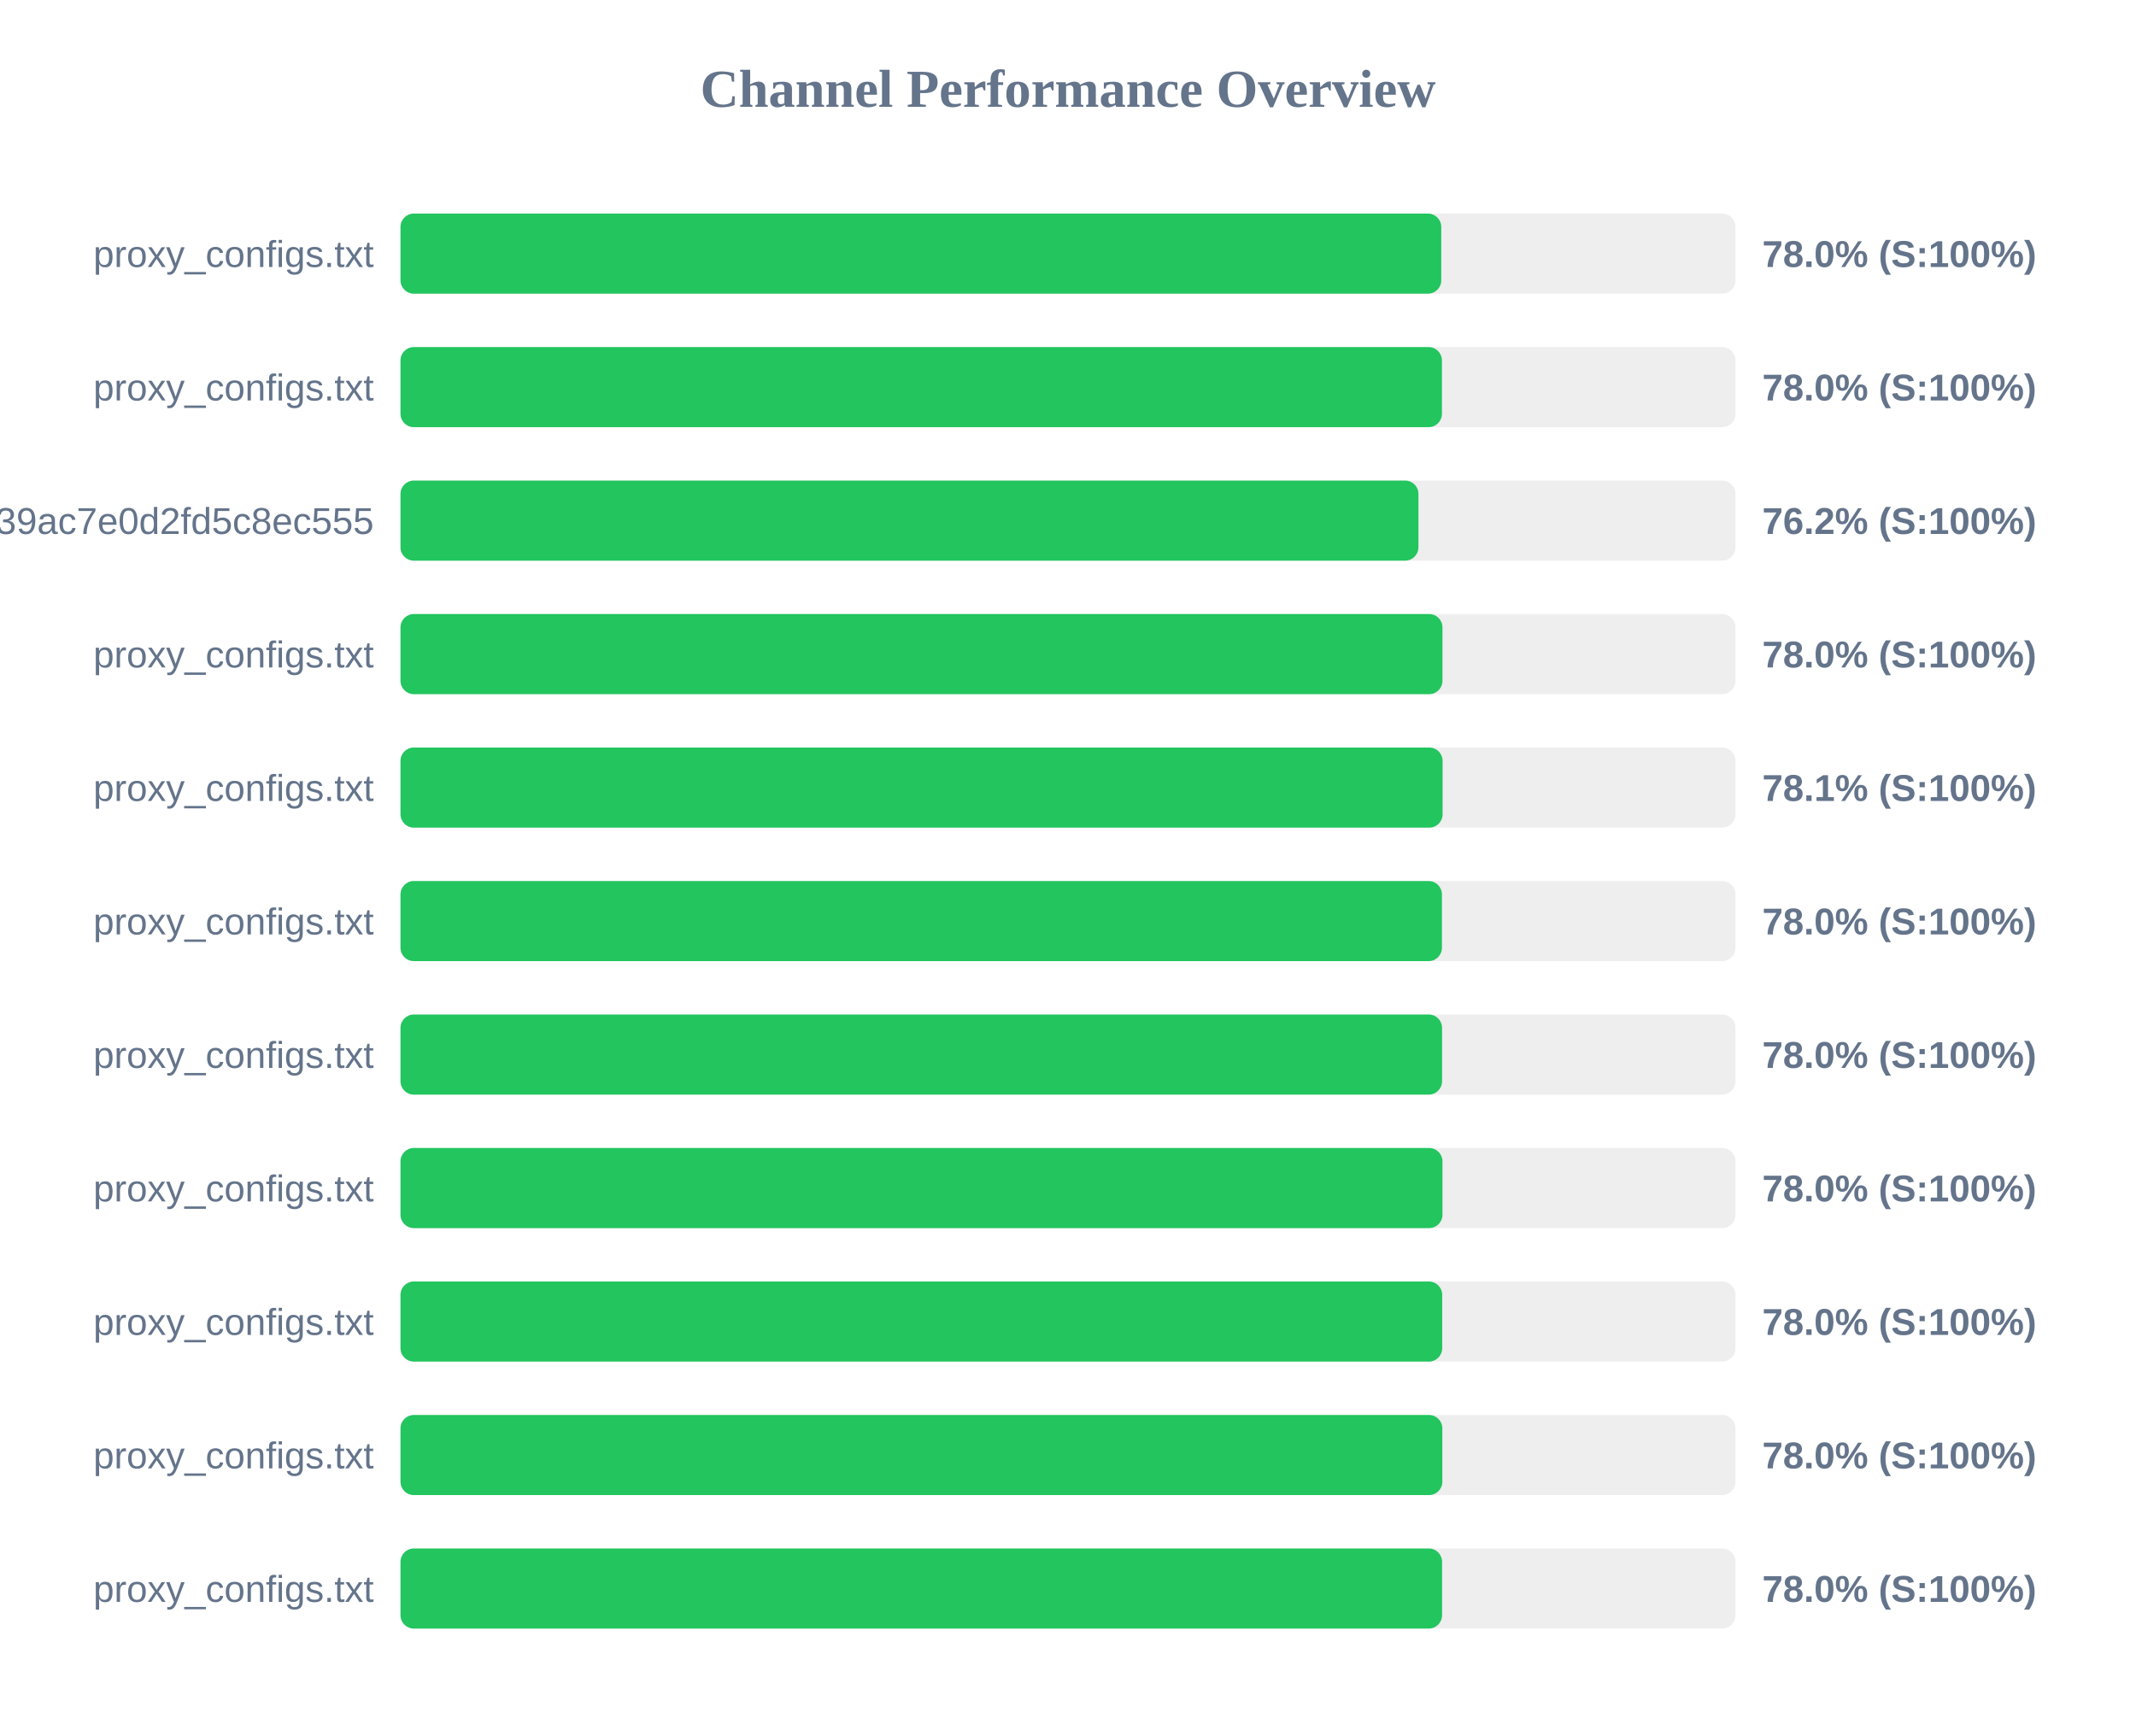
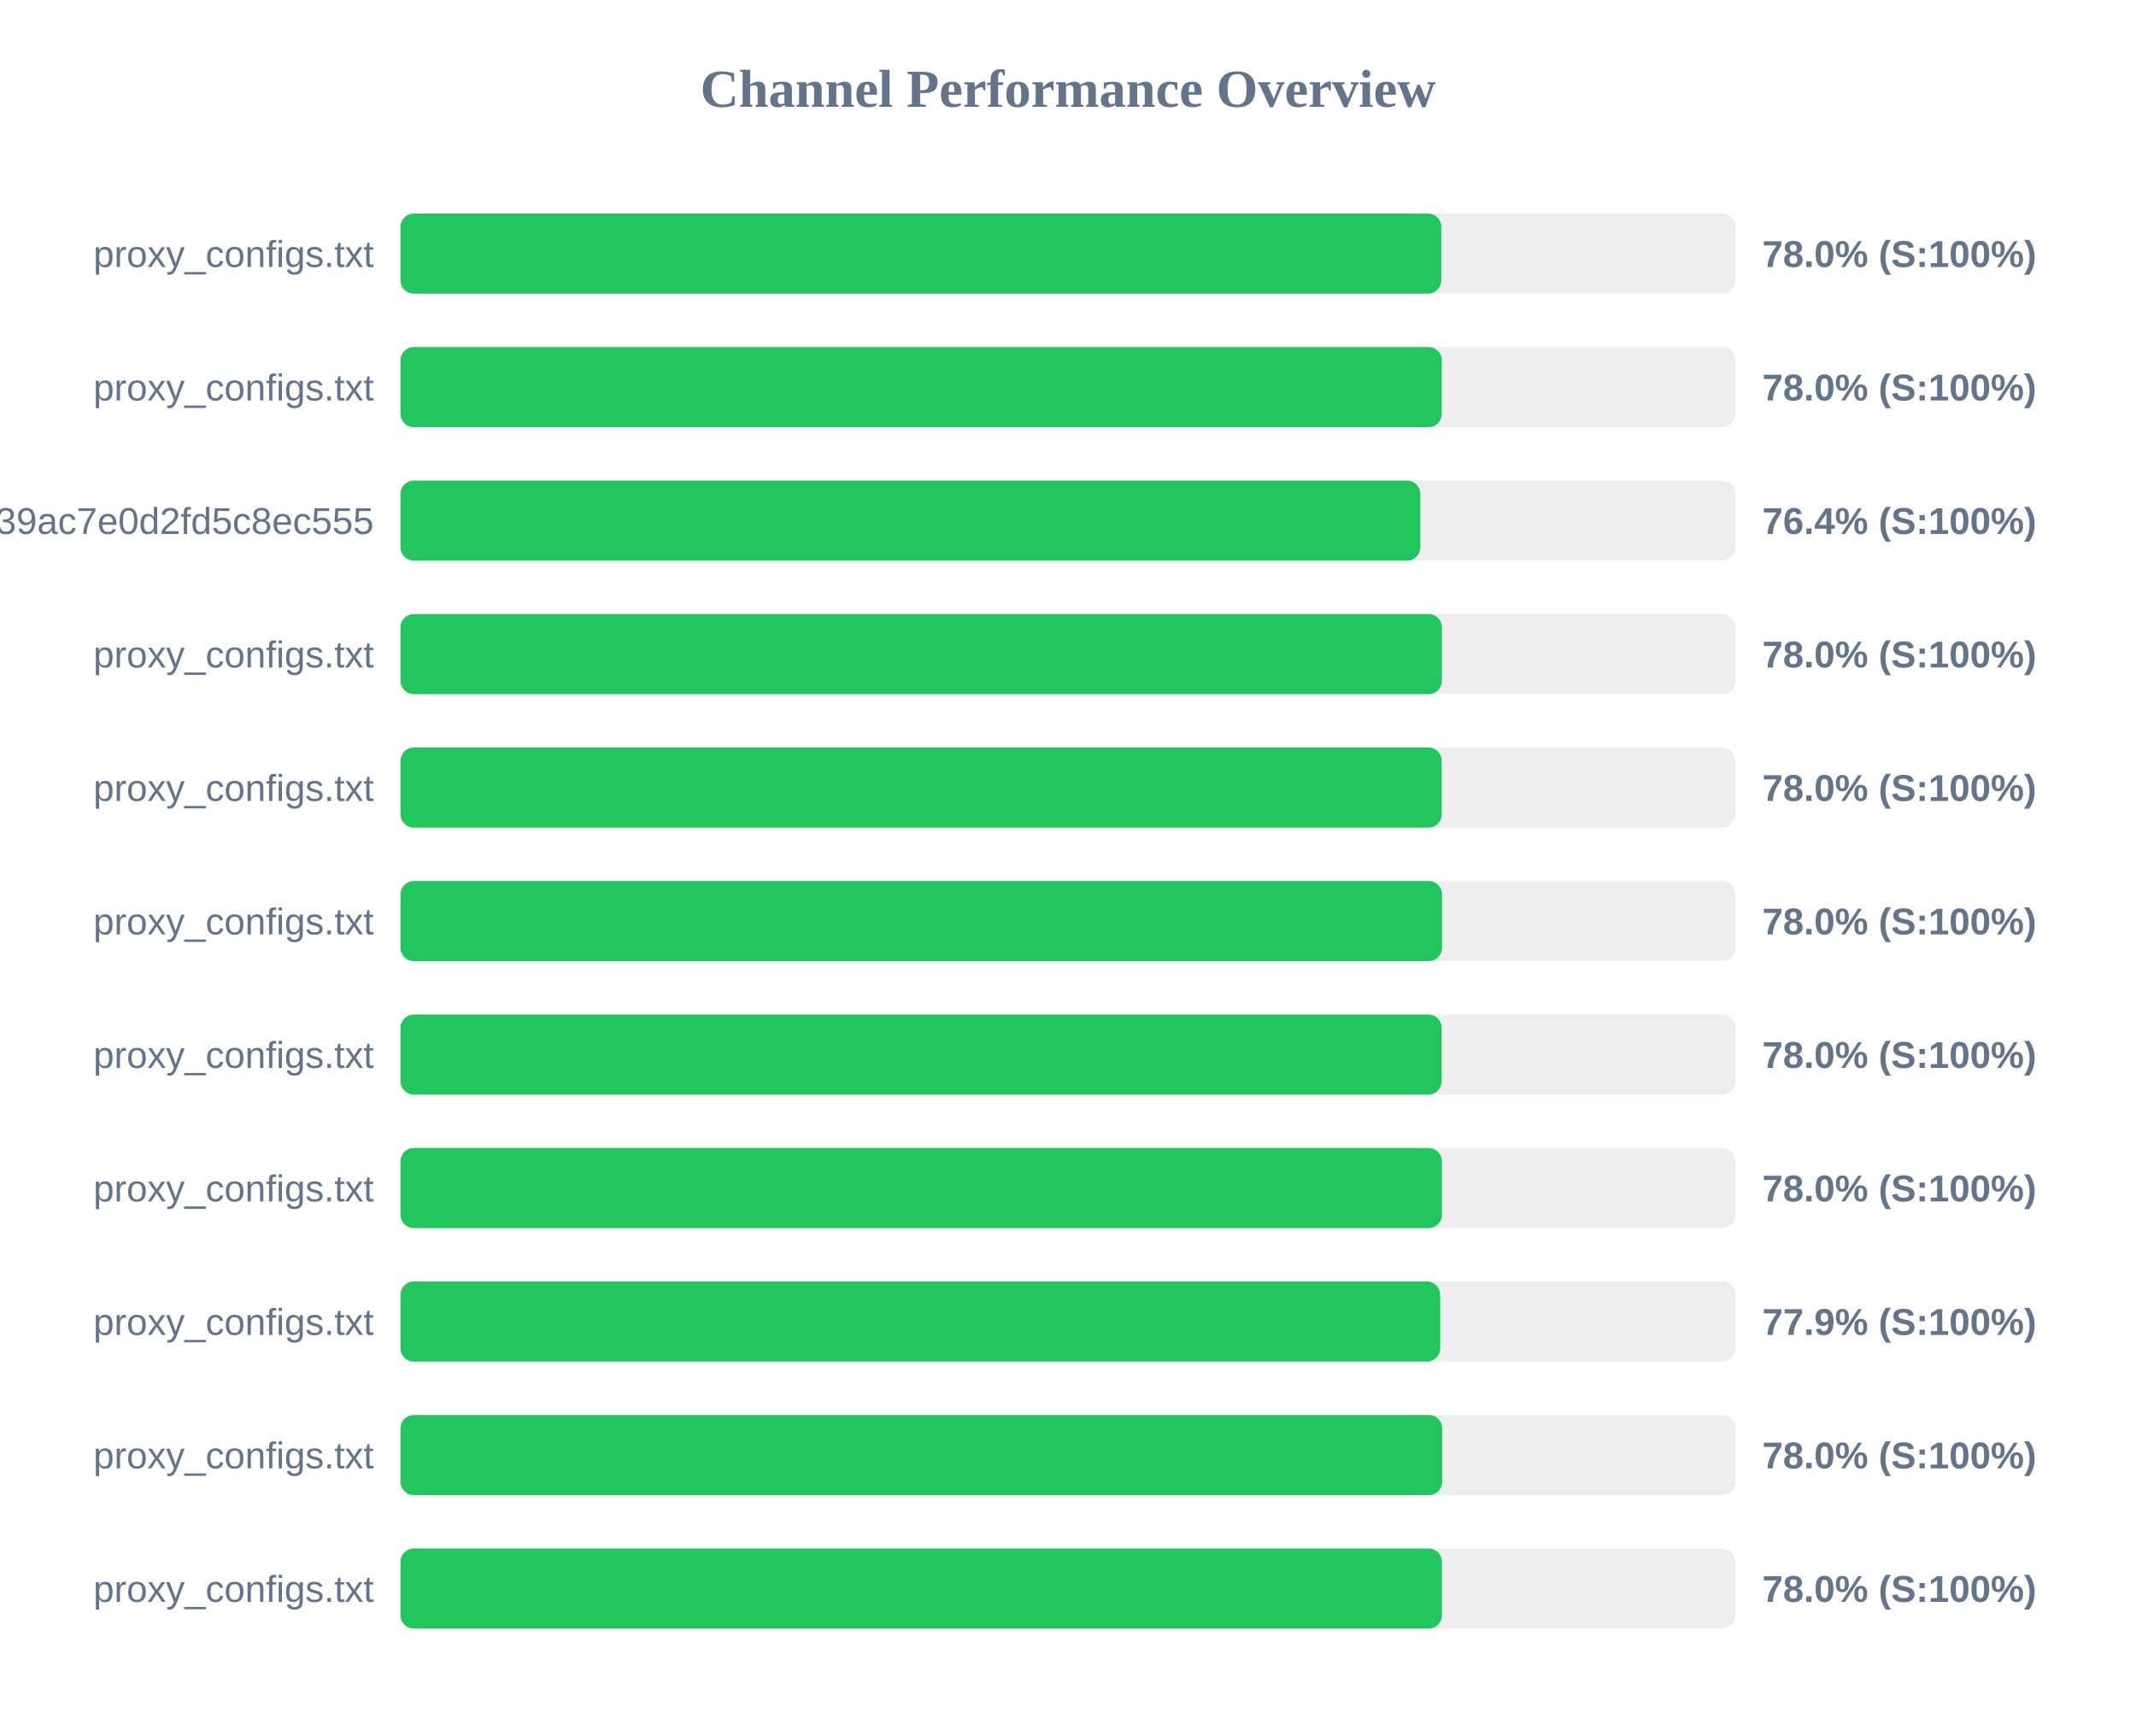
<svg xmlns="http://www.w3.org/2000/svg" width="800" height="650" version="1.1">
  <style>
        .row { font: 14px Arial; fill: #64748b; }
        .score { font: bold 14px Arial; fill: #64748b; }
    </style>
  <text x="400" y="40" text-anchor="middle" font-size="20px" font-weight="bold" fill="#64748b">Channel Performance Overview</text>
  <rect x="150" y="80" width="500" height="30" fill="#eee" rx="5" />
  <rect x="150" y="80" width="389.8" height="30" fill="#22c55e" rx="5" />
  <text x="140" y="100" text-anchor="end" class="row">proxy_configs.txt</text>
  <text x="660" y="100" text-anchor="start" class="score">78.0% (S:100%)</text>
  <rect x="150" y="130" width="500" height="30" fill="#eee" rx="5" />
-   <rect x="150" y="130" width="390.05" height="30" fill="#22c55e" rx="5" />
+   <rect x="150" y="130" width="390.0" height="30" fill="#22c55e" rx="5" />
  <text x="140" y="150" text-anchor="end" class="row">proxy_configs.txt</text>
  <text x="660" y="150" text-anchor="start" class="score">78.0% (S:100%)</text>
  <rect x="150" y="180" width="500" height="30" fill="#eee" rx="5" />
-   <rect x="150" y="180" width="381.25" height="30" fill="#22c55e" rx="5" />
+   <rect x="150" y="180" width="381.95" height="30" fill="#22c55e" rx="5" />
  <text x="140" y="200" text-anchor="end" class="row">subscribe?token=ad3062160378c39ac7e0d2fd5c8ec555</text>
-   <text x="660" y="200" text-anchor="start" class="score">76.2% (S:100%)</text>
+   <text x="660" y="200" text-anchor="start" class="score">76.4% (S:100%)</text>
  <rect x="150" y="230" width="500" height="30" fill="#eee" rx="5" />
-   <rect x="150" y="230" width="390.25" height="30" fill="#22c55e" rx="5" />
+   <rect x="150" y="230" width="390.05" height="30" fill="#22c55e" rx="5" />
  <text x="140" y="250" text-anchor="end" class="row">proxy_configs.txt</text>
  <text x="660" y="250" text-anchor="start" class="score">78.0% (S:100%)</text>
  <rect x="150" y="280" width="500" height="30" fill="#eee" rx="5" />
-   <rect x="150" y="280" width="390.3" height="30" fill="#22c55e" rx="5" />
+   <rect x="150" y="280" width="390.0" height="30" fill="#22c55e" rx="5" />
  <text x="140" y="300" text-anchor="end" class="row">proxy_configs.txt</text>
-   <text x="660" y="300" text-anchor="start" class="score">78.1% (S:100%)</text>
+   <text x="660" y="300" text-anchor="start" class="score">78.0% (S:100%)</text>
  <rect x="150" y="330" width="500" height="30" fill="#eee" rx="5" />
-   <rect x="150" y="330" width="390.05" height="30" fill="#22c55e" rx="5" />
+   <rect x="150" y="330" width="390.1" height="30" fill="#22c55e" rx="5" />
  <text x="140" y="350" text-anchor="end" class="row">proxy_configs.txt</text>
  <text x="660" y="350" text-anchor="start" class="score">78.0% (S:100%)</text>
  <rect x="150" y="380" width="500" height="30" fill="#eee" rx="5" />
-   <rect x="150" y="380" width="390.1" height="30" fill="#22c55e" rx="5" />
+   <rect x="150" y="380" width="389.95" height="30" fill="#22c55e" rx="5" />
  <text x="140" y="400" text-anchor="end" class="row">proxy_configs.txt</text>
  <text x="660" y="400" text-anchor="start" class="score">78.0% (S:100%)</text>
  <rect x="150" y="430" width="500" height="30" fill="#eee" rx="5" />
-   <rect x="150" y="430" width="390.25" height="30" fill="#22c55e" rx="5" />
+   <rect x="150" y="430" width="390.05" height="30" fill="#22c55e" rx="5" />
  <text x="140" y="450" text-anchor="end" class="row">proxy_configs.txt</text>
  <text x="660" y="450" text-anchor="start" class="score">78.0% (S:100%)</text>
  <rect x="150" y="480" width="500" height="30" fill="#eee" rx="5" />
-   <rect x="150" y="480" width="390.15" height="30" fill="#22c55e" rx="5" />
+   <rect x="150" y="480" width="389.4" height="30" fill="#22c55e" rx="5" />
  <text x="140" y="500" text-anchor="end" class="row">proxy_configs.txt</text>
-   <text x="660" y="500" text-anchor="start" class="score">78.0% (S:100%)</text>
+   <text x="660" y="500" text-anchor="start" class="score">77.9% (S:100%)</text>
  <rect x="150" y="530" width="500" height="30" fill="#eee" rx="5" />
-   <rect x="150" y="530" width="390.2" height="30" fill="#22c55e" rx="5" />
+   <rect x="150" y="530" width="390.15" height="30" fill="#22c55e" rx="5" />
  <text x="140" y="550" text-anchor="end" class="row">proxy_configs.txt</text>
  <text x="660" y="550" text-anchor="start" class="score">78.0% (S:100%)</text>
  <rect x="150" y="580" width="500" height="30" fill="#eee" rx="5" />
-   <rect x="150" y="580" width="390.1" height="30" fill="#22c55e" rx="5" />
+   <rect x="150" y="580" width="390.05" height="30" fill="#22c55e" rx="5" />
  <text x="140" y="600" text-anchor="end" class="row">proxy_configs.txt</text>
  <text x="660" y="600" text-anchor="start" class="score">78.0% (S:100%)</text>
</svg>
